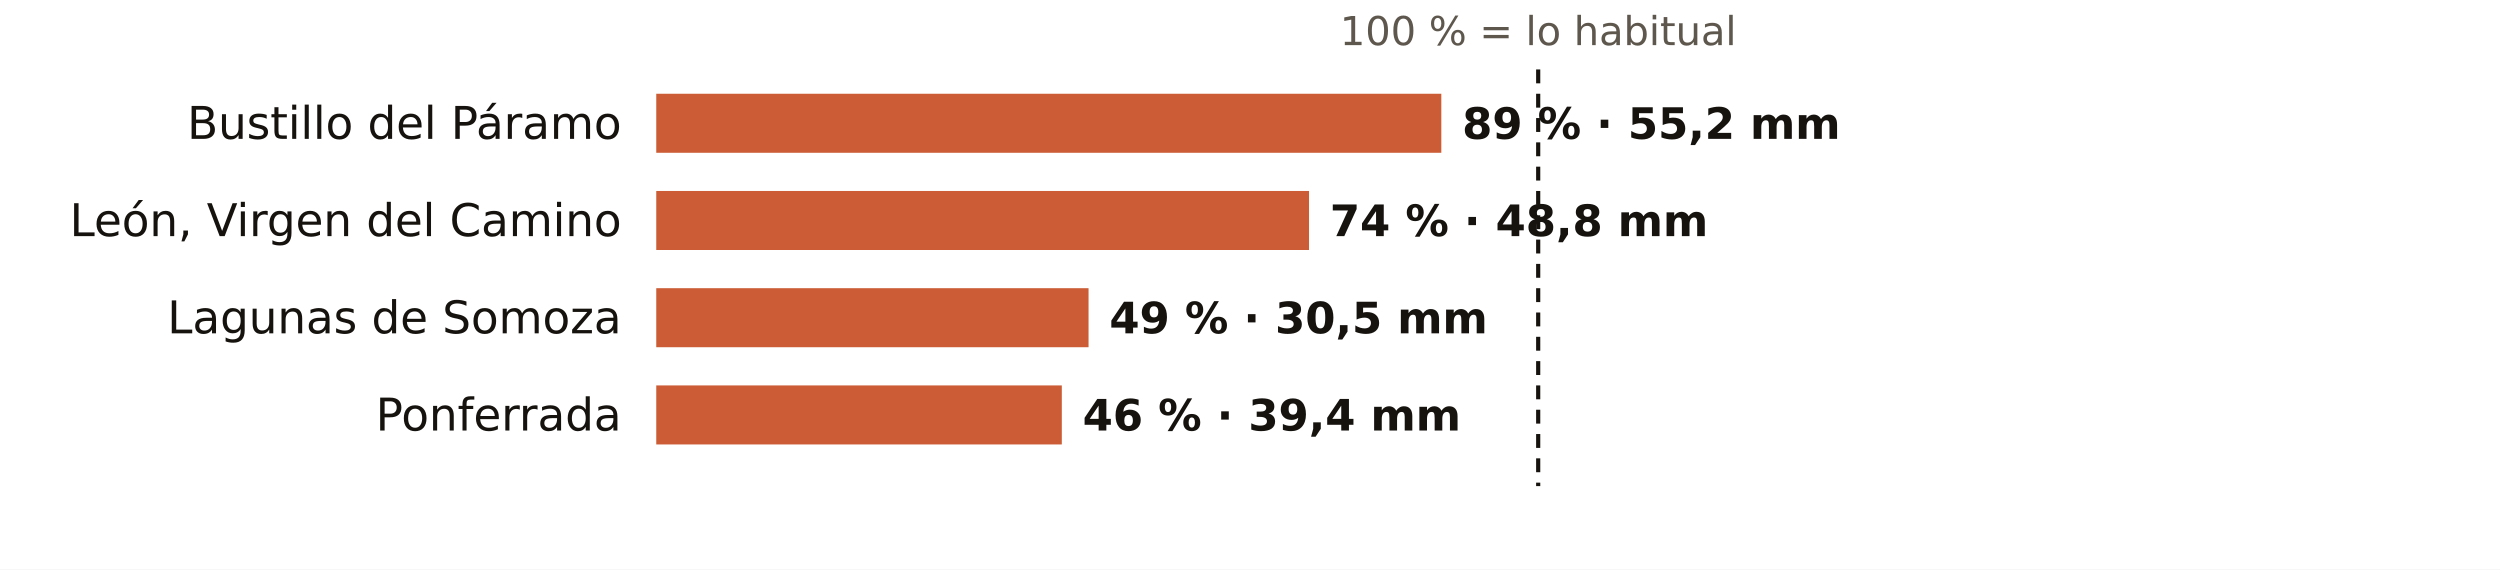
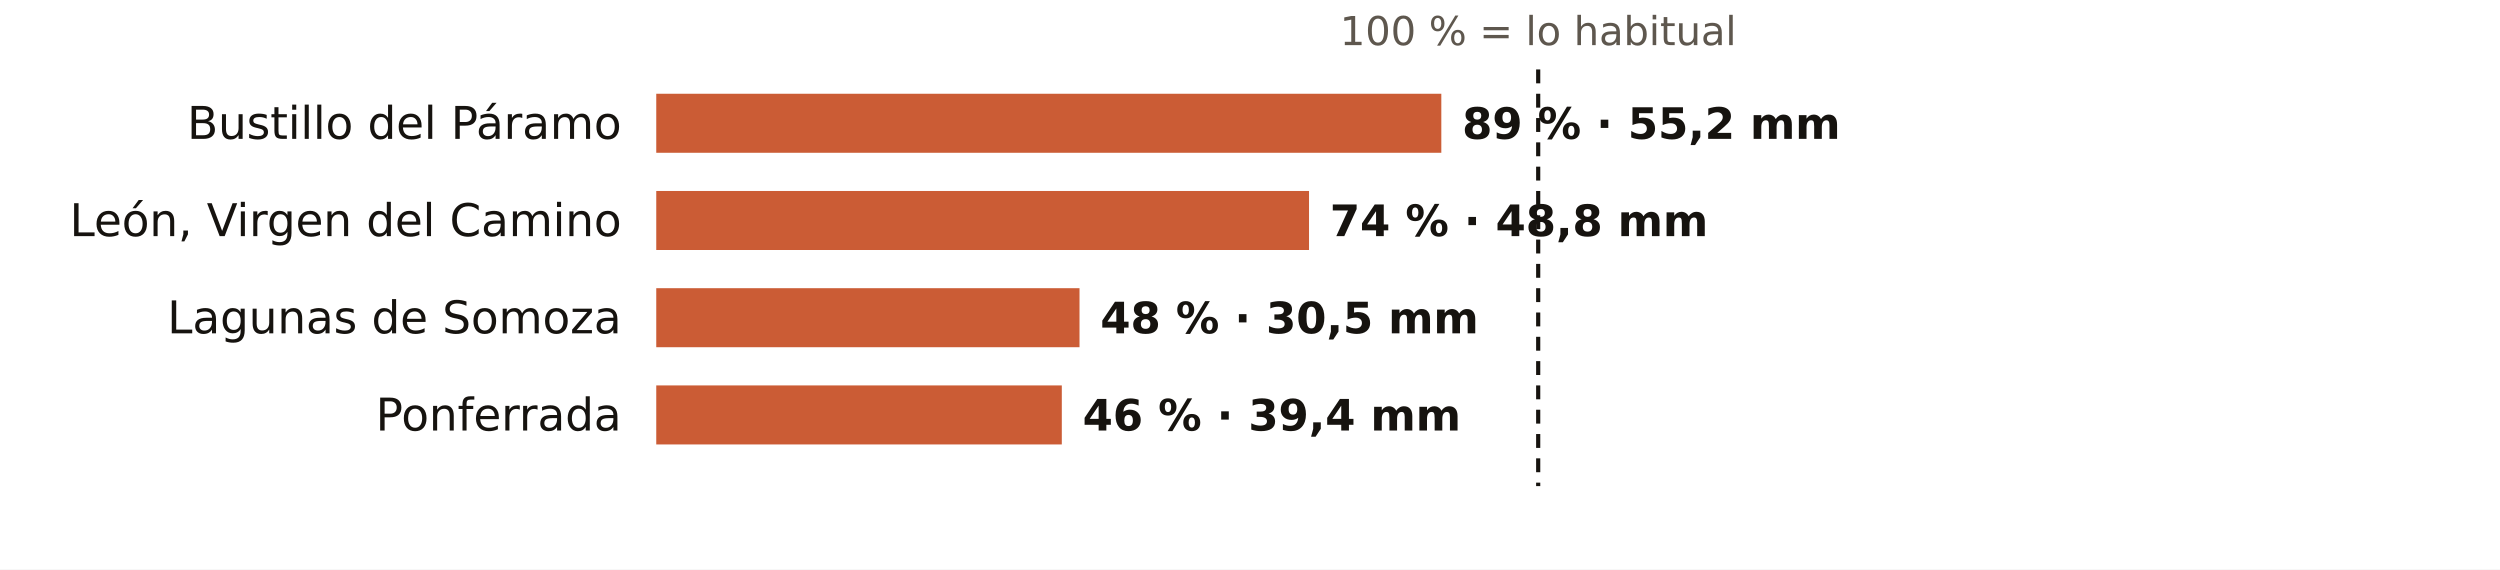
<svg xmlns="http://www.w3.org/2000/svg" viewBox="0 0 720 164" width="720" height="164" role="img" aria-label="El otoño en los pluviómetros de AEMET de León: % de lo habitual">
  <rect width="720" height="164" fill="#FFFFFF" />
  <text x="443.0" y="13.0" font-size="11.5" fill="#5E574E" text-anchor="middle" font-weight="400" font-family="Public Sans, DejaVu Sans, Arial, sans-serif">100 % = lo habitual</text>
  <text x="179.0" y="40.0" font-size="13" fill="#16130F" text-anchor="end" font-weight="500" font-family="Public Sans, DejaVu Sans, Arial, sans-serif">Bustillo del Páramo</text>
  <rect x="189" y="27" width="226.1" height="17" fill="#C4461A" opacity="0.88" />
  <text x="421.1" y="40.0" font-size="12.5" fill="#16130F" text-anchor="start" font-weight="600" font-family="Public Sans, DejaVu Sans, Arial, sans-serif">89 % · 55,2 mm</text>
  <text x="179.0" y="68.0" font-size="13" fill="#16130F" text-anchor="end" font-weight="500" font-family="Public Sans, DejaVu Sans, Arial, sans-serif">León, Virgen del Camino</text>
  <rect x="189" y="55" width="188.0" height="17" fill="#C4461A" opacity="0.88" />
  <text x="383.0" y="68.0" font-size="12.5" fill="#16130F" text-anchor="start" font-weight="600" font-family="Public Sans, DejaVu Sans, Arial, sans-serif">74 % · 48,8 mm</text>
  <text x="179.0" y="96.0" font-size="13" fill="#16130F" text-anchor="end" font-weight="500" font-family="Public Sans, DejaVu Sans, Arial, sans-serif">Lagunas de Somoza</text>
-   <rect x="189" y="83" width="124.5" height="17" fill="#C4461A" opacity="0.88" />
-   <text x="319.5" y="96.0" font-size="12.5" fill="#16130F" text-anchor="start" font-weight="600" font-family="Public Sans, DejaVu Sans, Arial, sans-serif">49 % · 30,5 mm</text>
+   <rect x="189" y="83" width="121.9" height="17" fill="#C4461A" opacity="0.88" />
+   <text x="316.9" y="96.0" font-size="12.5" fill="#16130F" text-anchor="start" font-weight="600" font-family="Public Sans, DejaVu Sans, Arial, sans-serif">48 % · 30,5 mm</text>
  <text x="179.0" y="124.0" font-size="13" fill="#16130F" text-anchor="end" font-weight="500" font-family="Public Sans, DejaVu Sans, Arial, sans-serif">Ponferrada</text>
  <rect x="189" y="111" width="116.8" height="17" fill="#C4461A" opacity="0.88" />
  <text x="311.8" y="124.0" font-size="12.5" fill="#16130F" text-anchor="start" font-weight="600" font-family="Public Sans, DejaVu Sans, Arial, sans-serif">46 % · 39,4 mm</text>
  <line x1="443.0" x2="443.0" y1="20" y2="140" stroke="#16130F" stroke-width="1.2" stroke-dasharray="4 3" />
</svg>
